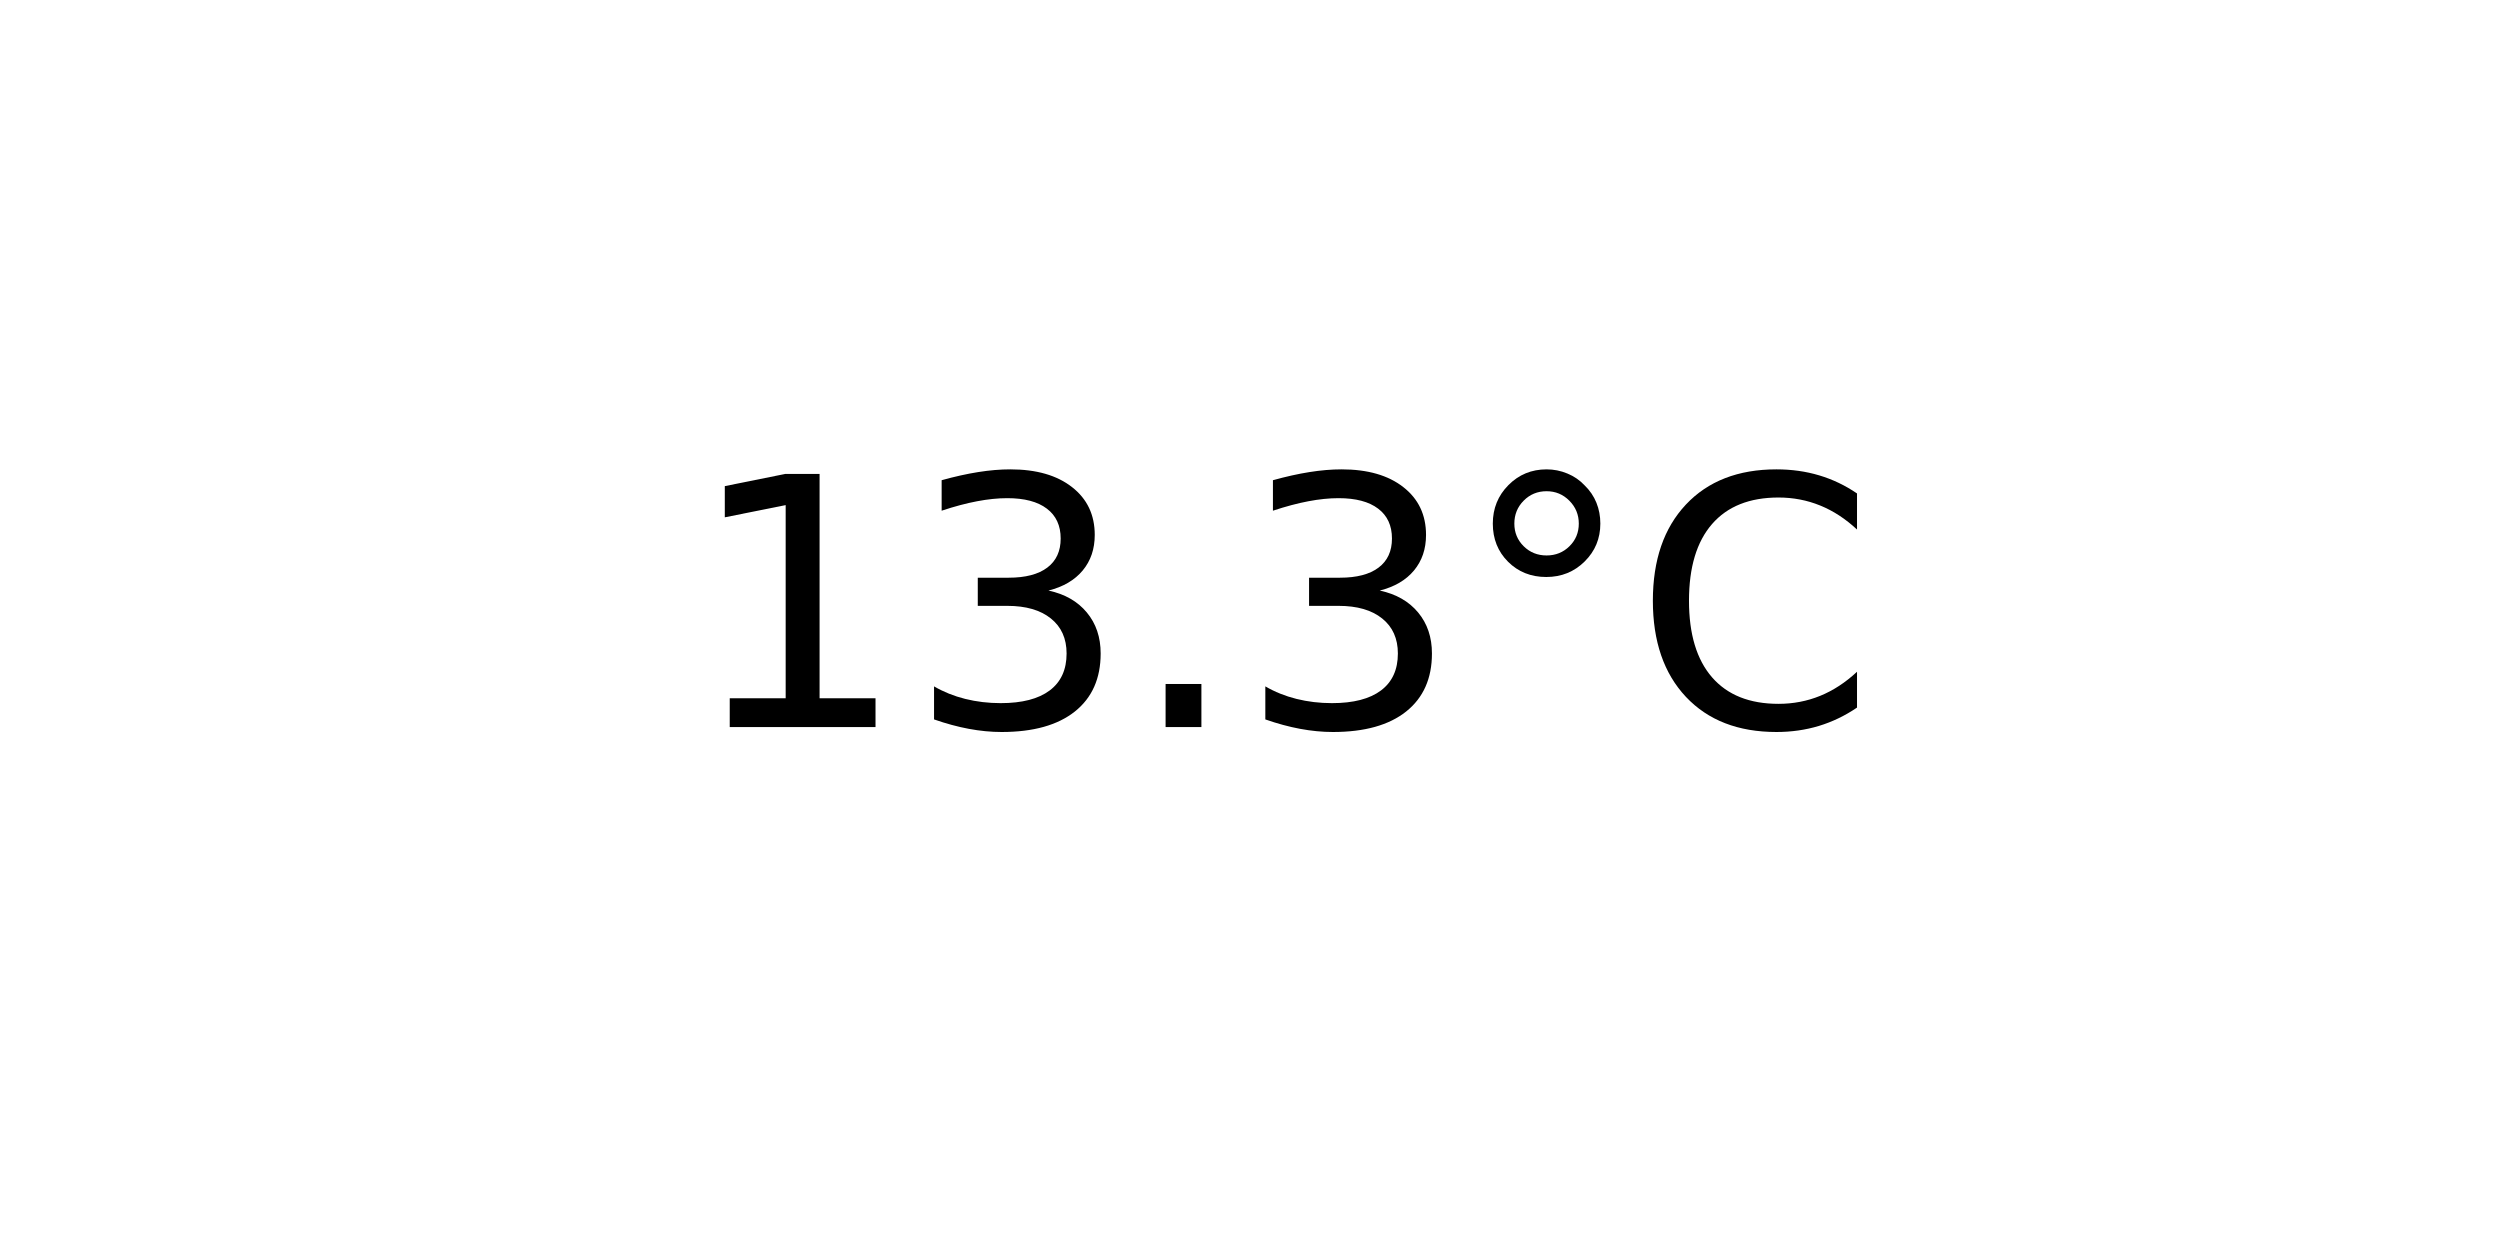
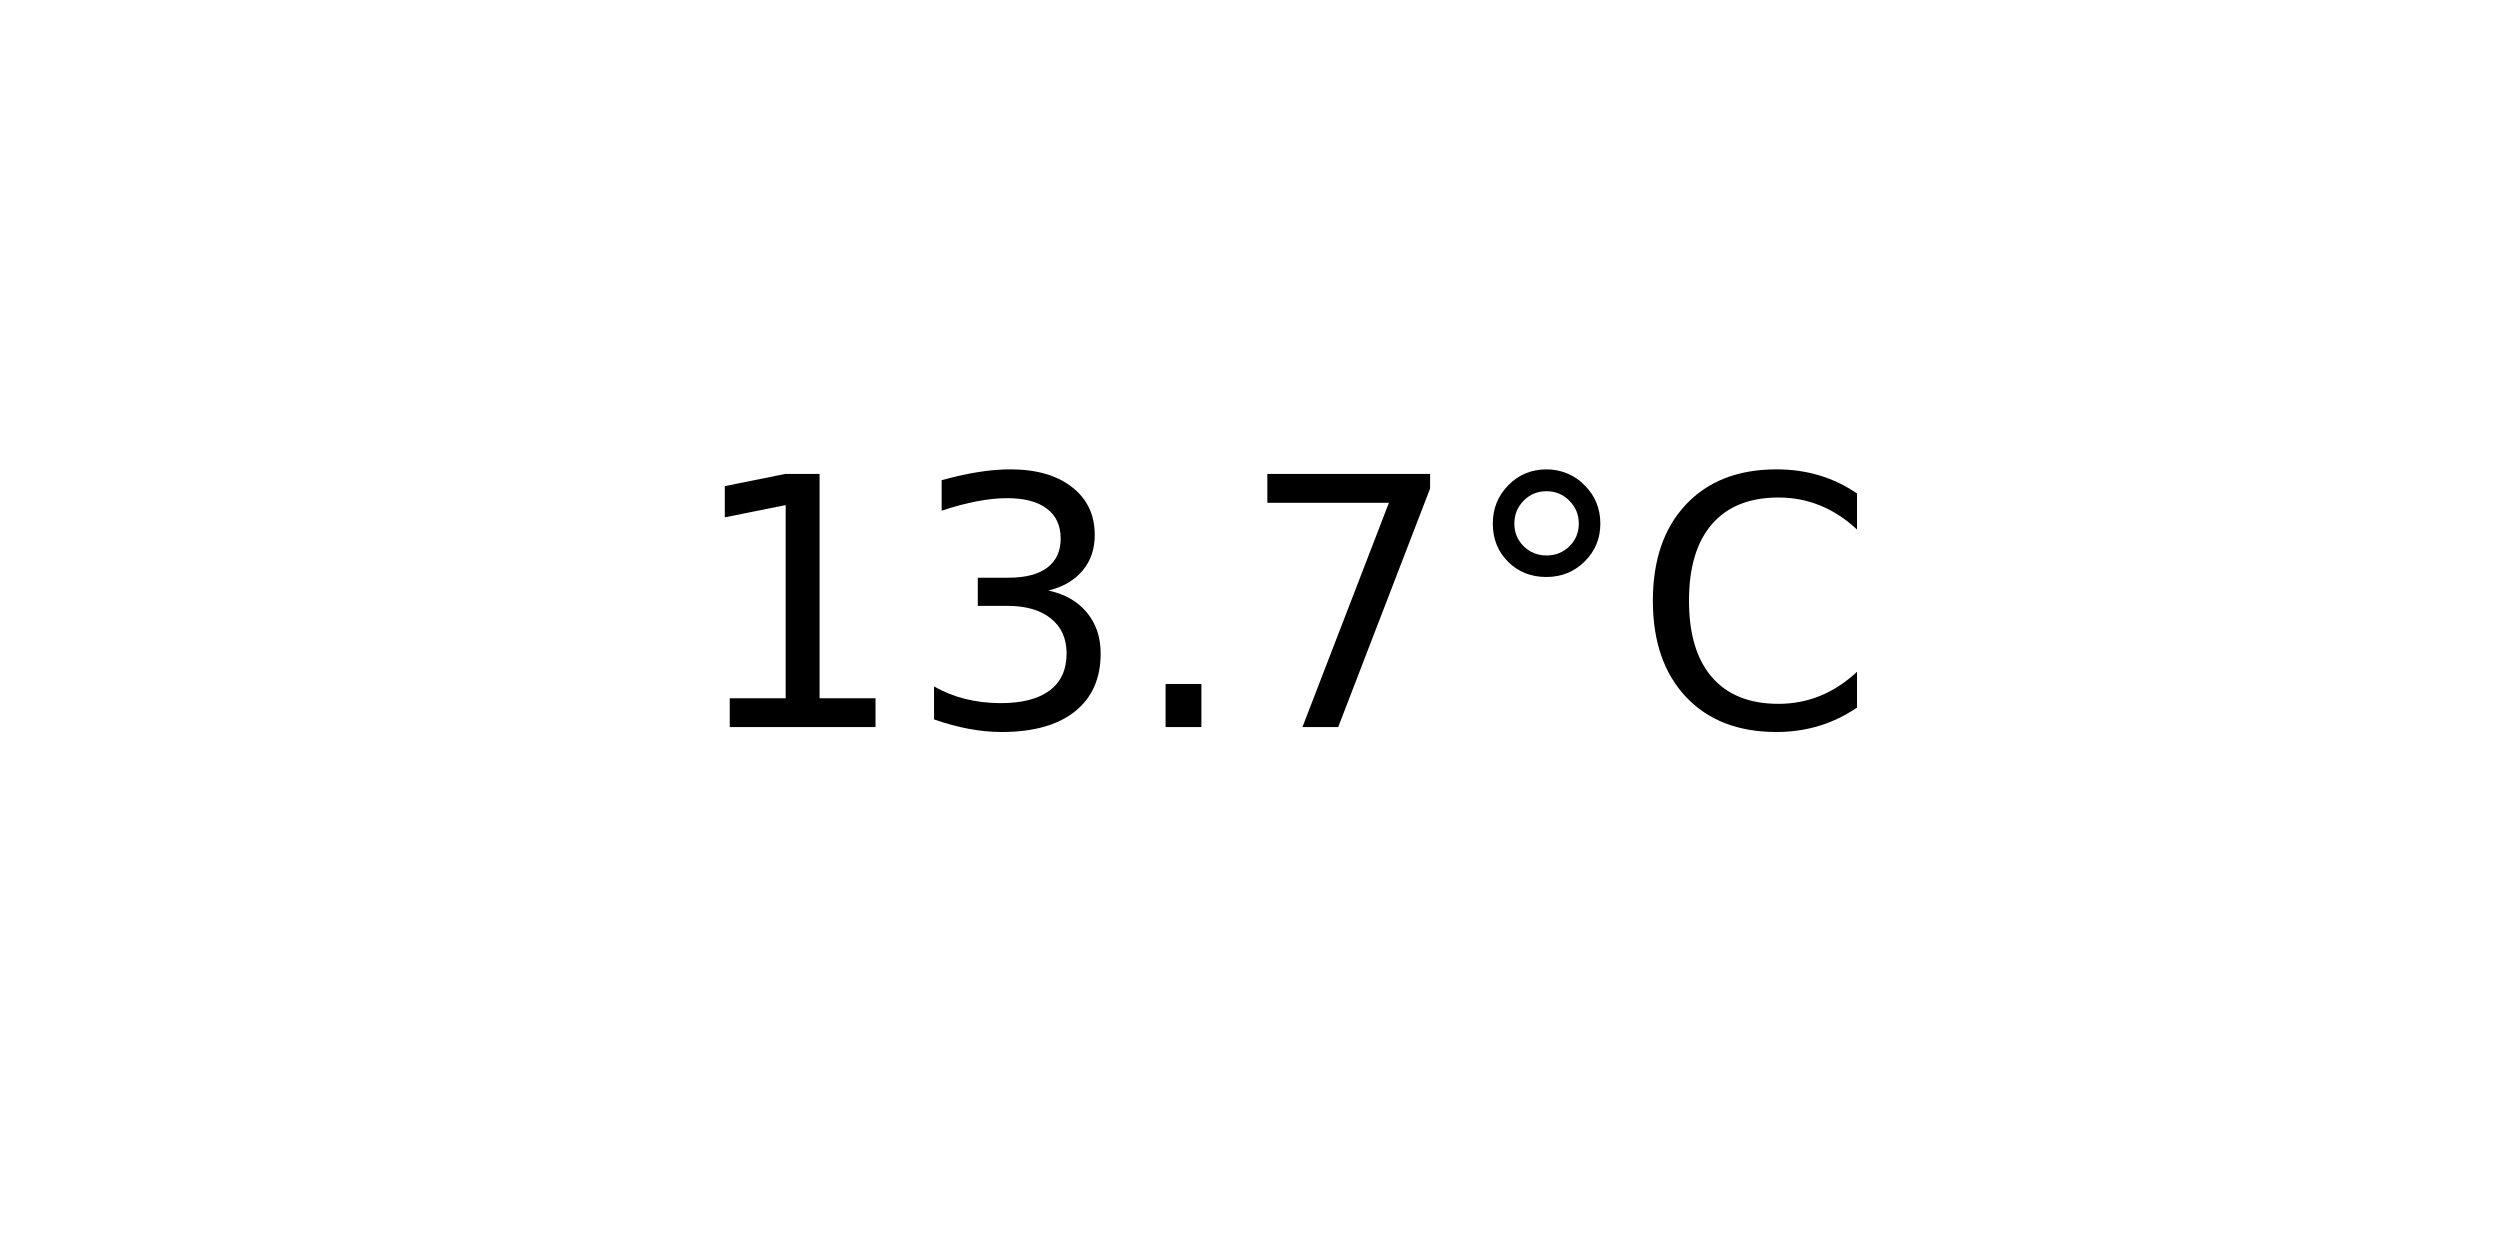
<svg xmlns="http://www.w3.org/2000/svg" xmlns:xlink="http://www.w3.org/1999/xlink" width="72pt" height="36pt" viewBox="0 0 72 36" version="1.1">
  <defs>
    <style type="text/css">*{stroke-linejoin: round; stroke-linecap: butt}</style>
  </defs>
  <g id="figure_1">
    <g id="axes_1">
      <g id="text_1">
        <g transform="translate(19.77578 20.93937) scale(0.1 -0.1)">
          <defs>
            <path id="DejaVuSans-31" d="M 794 531  L 1825 531  L 1825 4091  L 703 3866  L 703 4441  L 1819 4666  L 2450 4666  L 2450 531  L 3481 531  L 3481 0  L 794 0  L 794 531  z " transform="scale(0.015625)" />
            <path id="DejaVuSans-33" d="M 2597 2516  Q 3050 2419 3304 2112  Q 3559 1806 3559 1356  Q 3559 666 3084 287  Q 2609 -91 1734 -91  Q 1441 -91 1130 -33  Q 819 25 488 141  L 488 750  Q 750 597 1062 519  Q 1375 441 1716 441  Q 2309 441 2620 675  Q 2931 909 2931 1356  Q 2931 1769 2642 2001  Q 2353 2234 1838 2234  L 1294 2234  L 1294 2753  L 1863 2753  Q 2328 2753 2575 2939  Q 2822 3125 2822 3475  Q 2822 3834 2567 4026  Q 2313 4219 1838 4219  Q 1578 4219 1281 4162  Q 984 4106 628 3988  L 628 4550  Q 988 4650 1302 4700  Q 1616 4750 1894 4750  Q 2613 4750 3031 4423  Q 3450 4097 3450 3541  Q 3450 3153 3228 2886  Q 3006 2619 2597 2516  z " transform="scale(0.015625)" />
            <path id="DejaVuSans-2e" d="M 684 794  L 1344 794  L 1344 0  L 684 0  L 684 794  z " transform="scale(0.015625)" />
+             <path id="DejaVuSans-37" d="M 525 4666  L 3525 4666  L 3525 4397  L 1831 0  L 1172 0  L 2766 4134  L 525 4134  L 525 4666  z " transform="scale(0.015625)" />
            <path id="DejaVuSans-b0" d="M 1600 4347  Q 1350 4347 1178 4173  Q 1006 4000 1006 3750  Q 1006 3503 1178 3333  Q 1350 3163 1600 3163  Q 1850 3163 2022 3333  Q 2194 3503 2194 3750  Q 2194 3997 2020 4172  Q 1847 4347 1600 4347  z M 1600 4750  Q 1800 4750 1984 4673  Q 2169 4597 2303 4453  Q 2447 4313 2519 4134  Q 2591 3956 2591 3750  Q 2591 3338 2302 3052  Q 2013 2766 1594 2766  Q 1172 2766 890 3047  Q 609 3328 609 3750  Q 609 4169 896 4459  Q 1184 4750 1600 4750  z " transform="scale(0.015625)" />
            <path id="DejaVuSans-43" d="M 4122 4306  L 4122 3641  Q 3803 3938 3442 4084  Q 3081 4231 2675 4231  Q 1875 4231 1450 3742  Q 1025 3253 1025 2328  Q 1025 1406 1450 917  Q 1875 428 2675 428  Q 3081 428 3442 575  Q 3803 722 4122 1019  L 4122 359  Q 3791 134 3420 21  Q 3050 -91 2638 -91  Q 1578 -91 968 557  Q 359 1206 359 2328  Q 359 3453 968 4101  Q 1578 4750 2638 4750  Q 3056 4750 3426 4639  Q 3797 4528 4122 4306  z " transform="scale(0.015625)" />
          </defs>
          <use xlink:href="#DejaVuSans-31" />
          <use xlink:href="#DejaVuSans-33" x="63.623" />
          <use xlink:href="#DejaVuSans-2e" x="127.246" />
-           <use xlink:href="#DejaVuSans-33" x="159.033" />
+           <use xlink:href="#DejaVuSans-37" x="159.033" />
          <use xlink:href="#DejaVuSans-b0" x="222.656" />
          <use xlink:href="#DejaVuSans-43" x="272.656" />
        </g>
      </g>
    </g>
  </g>
</svg>
